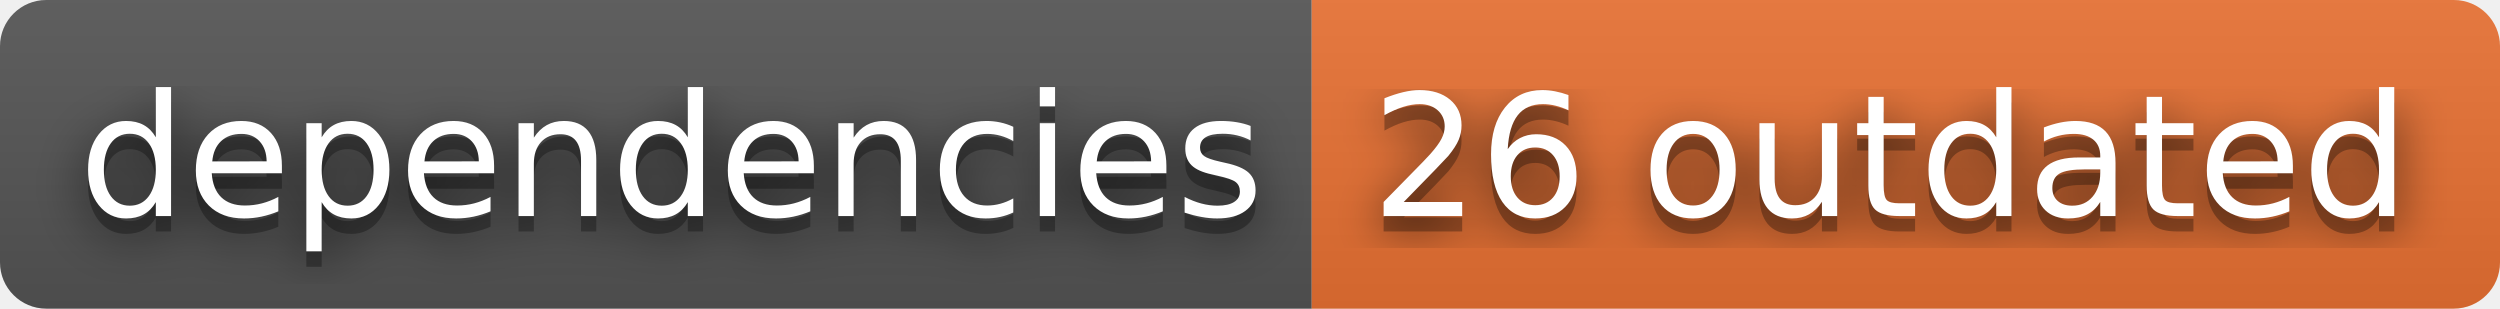
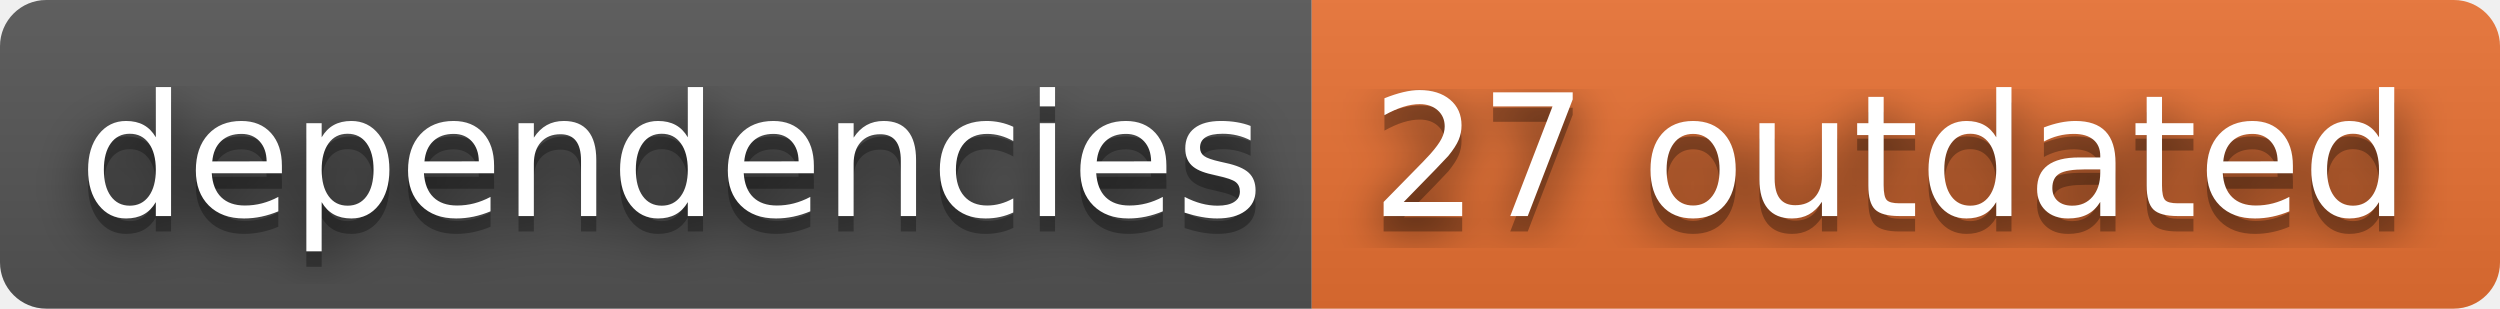
- <svg xmlns="http://www.w3.org/2000/svg" width="162" height="20" role="img" aria-label="dependencies: 26 outdated">
+ <svg xmlns="http://www.w3.org/2000/svg" width="162" height="20" role="img" aria-label="dependencies: 27 outdated">
  <filter id="blur">
    <feGaussianBlur stdDeviation="16" />
  </filter>
  <linearGradient id="s" x2="0" y2="100%">
    <stop offset="0" stop-color="#bbb" stop-opacity=".1" />
    <stop offset="1" stop-opacity=".1" />
  </linearGradient>
  <clipPath id="r">
    <rect width="162" height="20" rx="3" />
  </clipPath>
  <g clip-path="url(#r)">
    <rect width="85" height="20" fill="#555" />
    <rect x="85" width="77" height="20" fill="#ea7233" />
    <rect width="162" height="20" fill="url(#s)" />
  </g>
  <g fill="#fff" text-anchor="middle" font-family="Verdana,Geneva,DejaVu Sans,sans-serif" text-rendering="geometricPrecision" font-size="110">
    <g transform="scale(.1)">
      <g aria-hidden="true" fill="#010101">
        <text x="435" y="150" fill-opacity=".8" filter="url(#blur)" textLength="750">dependencies</text>
        <text x="435" y="150" fill-opacity=".3" textLength="750">dependencies</text>
      </g>
      <text x="435" y="140" textLength="750">dependencies</text>
    </g>
    <g transform="scale(.1)">
      <g aria-hidden="true" fill="#010101">
-         <text x="1225" y="150" fill-opacity=".8" filter="url(#blur)" textLength="670">26 outdated</text>
-         <text x="1225" y="150" fill-opacity=".3" textLength="670">26 outdated</text>
+         <text x="1225" y="150" fill-opacity=".8" filter="url(#blur)" textLength="670">27 outdated</text>
+         <text x="1225" y="150" fill-opacity=".3" textLength="670">27 outdated</text>
      </g>
-       <text x="1225" y="140" textLength="670">26 outdated</text>
+       <text x="1225" y="140" textLength="670">27 outdated</text>
    </g>
  </g>
</svg>
